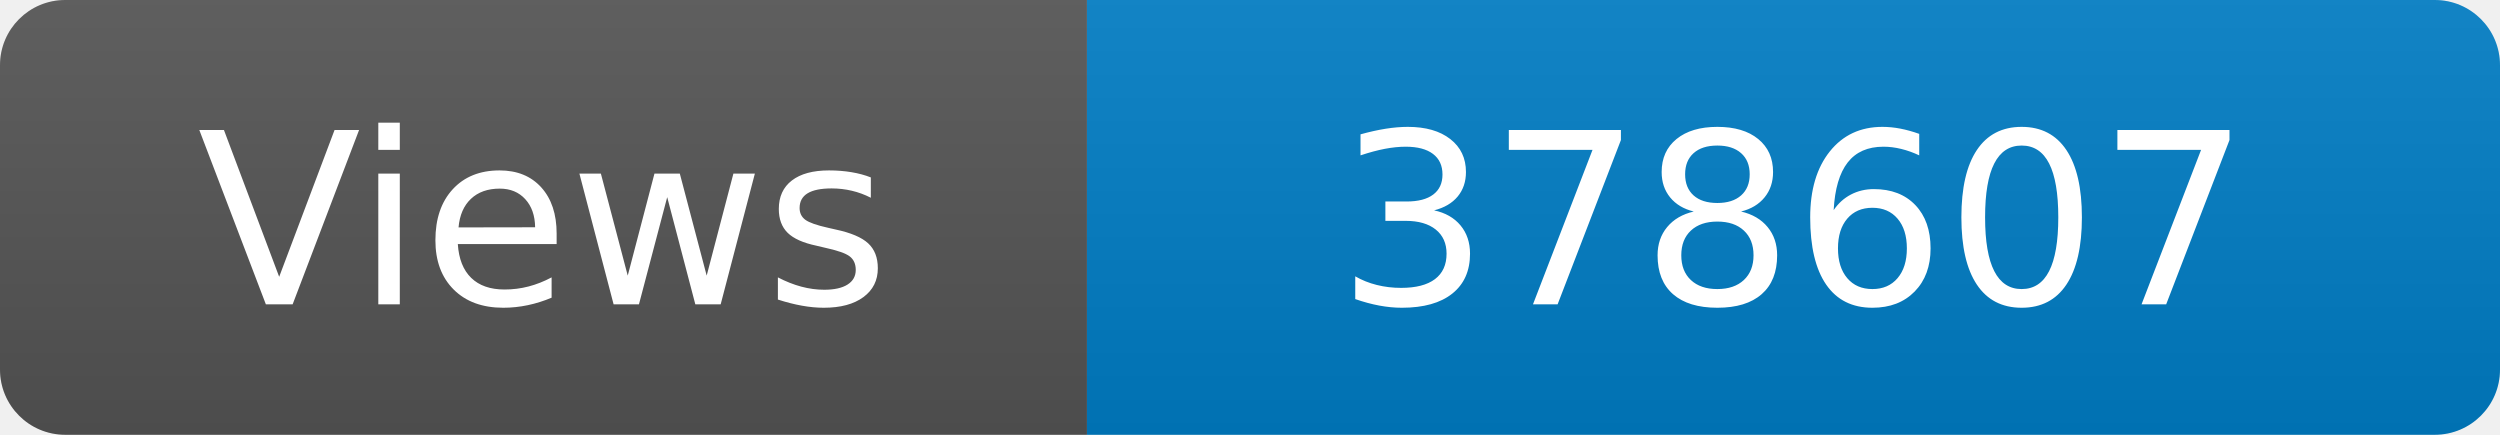
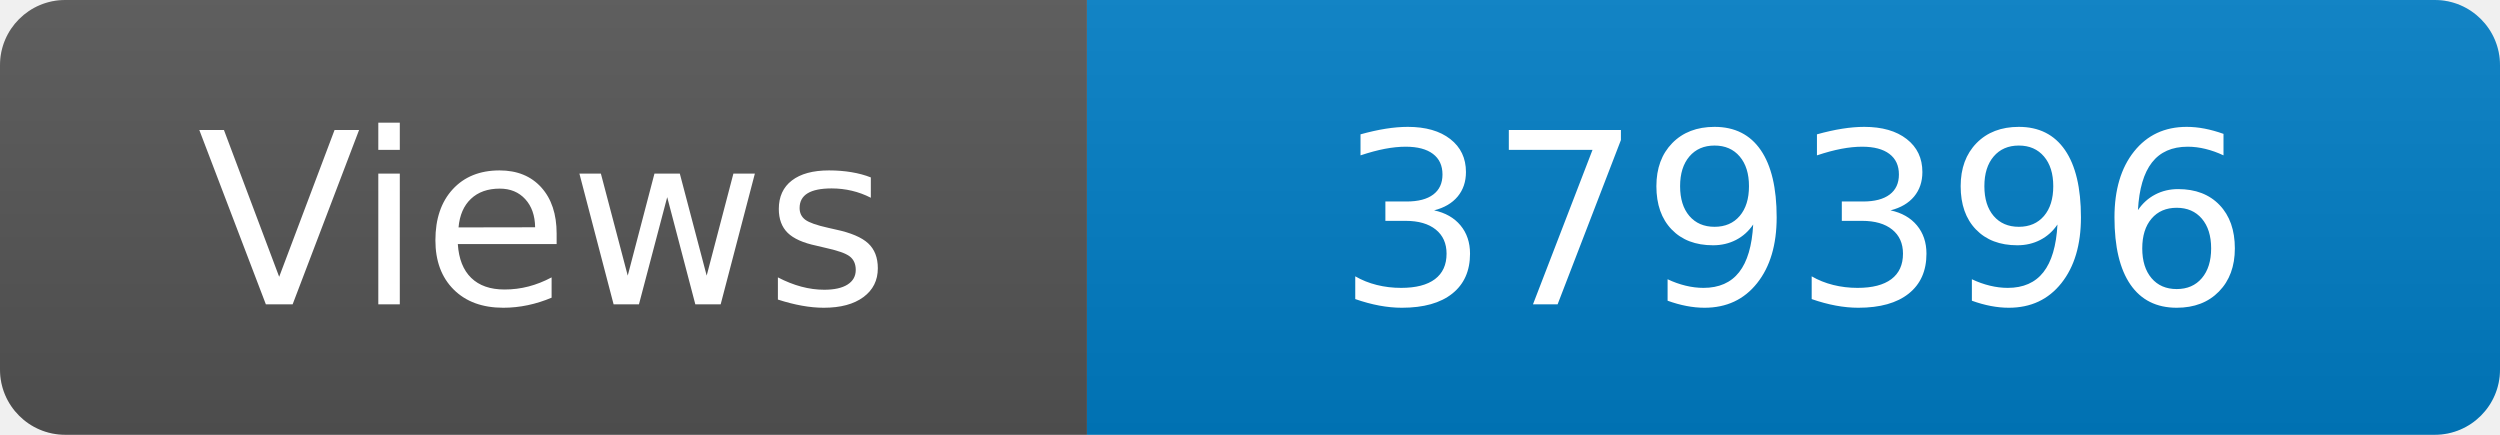
<svg xmlns="http://www.w3.org/2000/svg" width="115" height="20" role="img" aria-label="Maintained?: yes">
  <linearGradient id="s" x2="0" y2="100%">
    <stop offset="0" stop-color="#bbb" stop-opacity=".1" />
    <stop offset="1" stop-opacity=".1" />
  </linearGradient>
  <clipPath id="r">
    <rect width="115" height="20" rx="3" fill="#fff" />
  </clipPath>
  <g clip-path="url(#r)">
    <rect width="50" height="20" fill="#555" />
    <rect x="50" width="160" height="20" fill="#007ec6" />
    <rect width="115" height="20" fill="url(#s)" />
  </g>
  <g fill="#fff" text-anchor="middle" font-family="Verdana,Geneva,DejaVu Sans,sans-serif" font-size="110">
    <text x="250" y="140" transform="scale(.1)" fill="#fff">Views</text>
-     <text x="825" y="140" transform="scale(.1)" fill="#fff">378607</text>
+     <text x="825" y="140" transform="scale(.1)" fill="#fff">379396</text>
  </g>
</svg>
